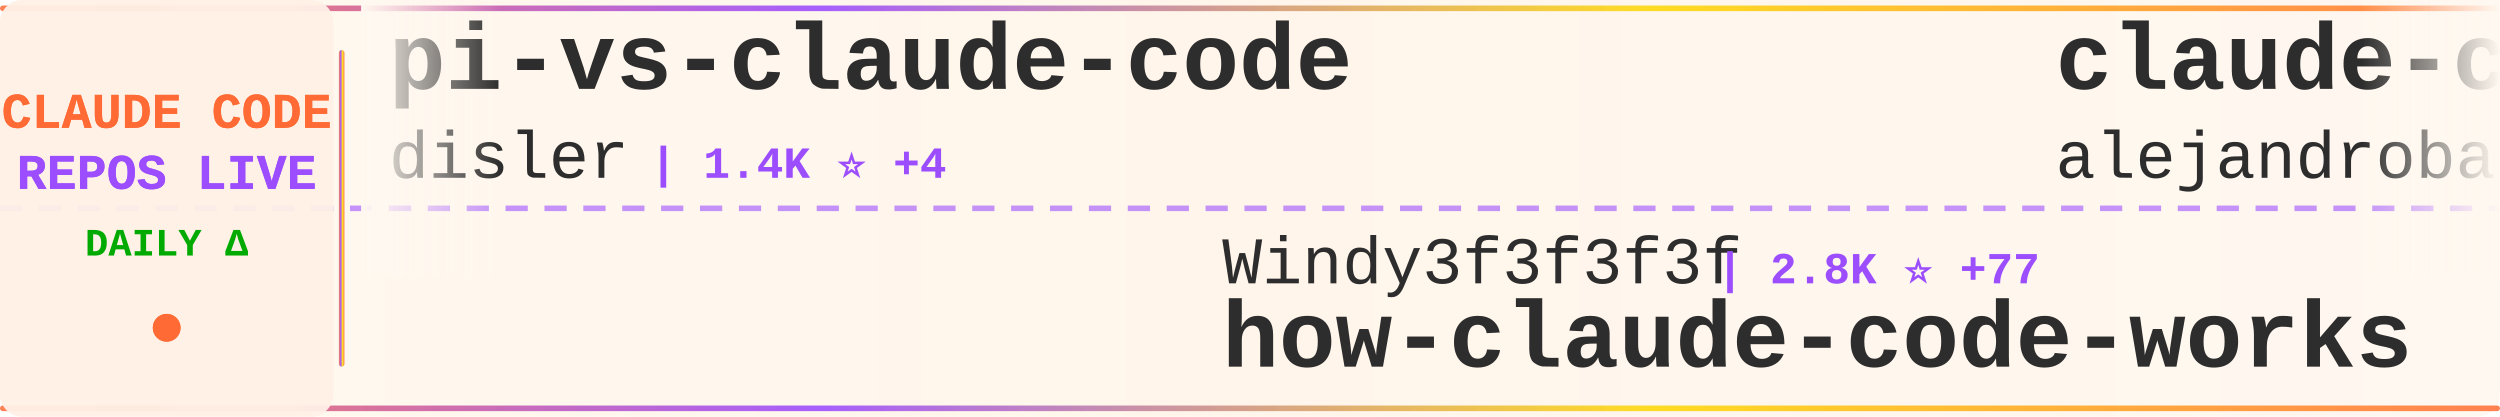
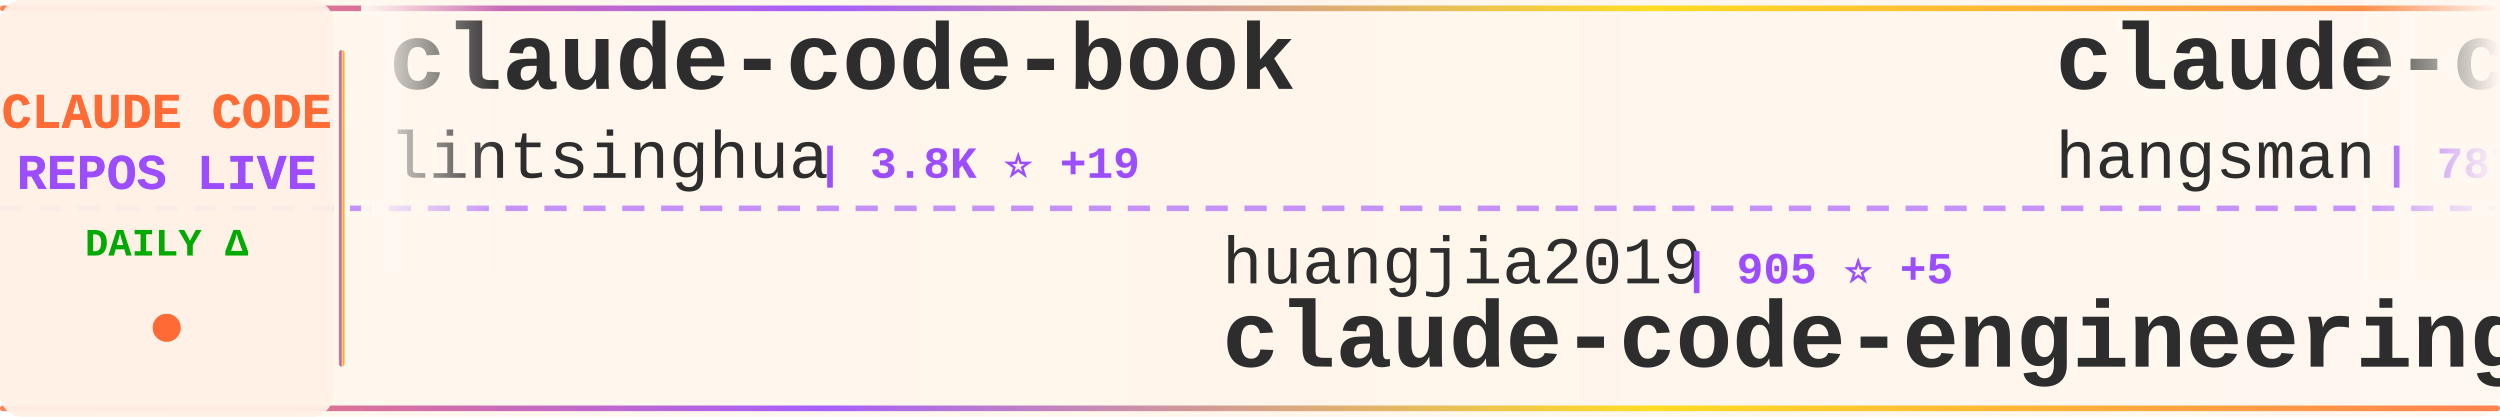
<svg xmlns="http://www.w3.org/2000/svg" width="900" height="150">
  <defs>
    <linearGradient id="tickerBg" x1="0%" y1="0%" x2="100%" y2="0%">
      <stop offset="0%" style="stop-color:#fff8f0;stop-opacity:0.98" />
      <stop offset="50%" style="stop-color:#fff5eb;stop-opacity:1" />
      <stop offset="100%" style="stop-color:#fff8f0;stop-opacity:0.98" />
    </linearGradient>
    <linearGradient id="borderGrad" x1="0%" y1="0%" x2="100%" y2="0%">
      <stop offset="0%" style="stop-color:#FF6B35;stop-opacity:0.85">
        <animate attributeName="stop-opacity" values="0.85;1;0.85" dur="2s" repeatCount="indefinite" />
      </stop>
      <stop offset="33%" style="stop-color:#9C4EFF;stop-opacity:0.9">
        <animate attributeName="stop-opacity" values="0.9;1;0.9" dur="2.2s" repeatCount="indefinite" />
      </stop>
      <stop offset="66%" style="stop-color:#FFD700;stop-opacity:0.85">
        <animate attributeName="stop-opacity" values="0.85;1;0.85" dur="1.8s" repeatCount="indefinite" />
      </stop>
      <stop offset="100%" style="stop-color:#FF6B35;stop-opacity:0.85">
        <animate attributeName="stop-opacity" values="0.85;1;0.85" dur="2s" repeatCount="indefinite" />
      </stop>
    </linearGradient>
    <filter id="textGlow">
      <feGaussianBlur stdDeviation="0.15" result="coloredBlur" />
      <feMerge>
        <feMergeNode in="coloredBlur" />
        <feMergeNode in="SourceGraphic" />
      </feMerge>
    </filter>
    <filter id="metricGlow">
      <feGaussianBlur stdDeviation="0.2" result="coloredBlur" />
      <feMerge>
        <feMergeNode in="coloredBlur" />
        <feMergeNode in="SourceGraphic" />
      </feMerge>
    </filter>
    <linearGradient id="leftFade" x1="0%" y1="0%" x2="100%" y2="0%">
      <stop offset="0%" style="stop-color:#fff8f0;stop-opacity:1" />
      <stop offset="100%" style="stop-color:#fff8f0;stop-opacity:0" />
    </linearGradient>
    <linearGradient id="rightFade" x1="0%" y1="0%" x2="100%" y2="0%">
      <stop offset="0%" style="stop-color:#fff8f0;stop-opacity:0" />
      <stop offset="100%" style="stop-color:#fff8f0;stop-opacity:1" />
    </linearGradient>
  </defs>
  <rect width="900" height="150" fill="url(#tickerBg)" rx="8" />
  <rect x="0" y="2" width="900" height="2" fill="url(#borderGrad)" rx="1" />
  <rect x="0" y="146" width="900" height="2" fill="url(#borderGrad)" rx="1" />
  <line x1="0" y1="75" x2="900" y2="75" stroke="#9C4EFF" stroke-width="2" stroke-dasharray="8 6" opacity="0.6" />
  <rect x="0" y="0" width="120" height="150" fill="#fff0e6" opacity="0.95" rx="8" />
  <text x="60" y="46" font-family="'Courier New', monospace" font-size="18" font-weight="bold" fill="#FF6B35" text-anchor="middle" filter="url(#textGlow)">
    CLAUDE CODE
  </text>
  <text x="60" y="68" font-family="'Courier New', monospace" font-size="18" font-weight="bold" fill="#9C4EFF" text-anchor="middle" filter="url(#textGlow)">
    REPOS LIVE
  </text>
  <text x="60" y="92" font-family="'Courier New', monospace" font-size="14" font-weight="bold" fill="#00aa00" text-anchor="middle">
    DAILY Δ
  </text>
  <circle cx="60" cy="118" r="5" fill="#FF6B35" filter="url(#metricGlow)">
    <animate attributeName="r" values="4;6;4" dur="1.5s" repeatCount="indefinite" />
    <animate attributeName="opacity" values="0.6;1;0.6" dur="1.5s" repeatCount="indefinite" />
  </circle>
  <rect x="122" y="18" width="2" height="114" fill="url(#borderGrad)" rx="1" />
  <clipPath id="tickerClip">
    <rect x="130" y="0" width="770" height="150" />
  </clipPath>
  <g clip-path="url(#tickerClip)">
    <g id="tickerItems">
      <animateTransform attributeName="transform" attributeType="XML" type="translate" from="0 0" to="-3000 0" dur="54s" repeatCount="indefinite" />
      <g transform="translate(0, 0)">
-         <text x="140" y="32" font-family="'Courier New', monospace" font-size="34" font-weight="bold" fill="#2d2d2d">pi-vs-claude-code</text>
-         <text x="140" y="64" font-family="'Courier New', monospace" font-size="24" font-weight="normal" fill="#2d2d2d" opacity="1.0">disler</text>
-         <text x="234" y="64" font-family="'Courier New', monospace" font-size="16" font-weight="bold" fill="#9C4EFF"> | 1.4K ⭐ +4</text>
+         <text x="140" y="32" font-family="'Courier New', monospace" font-size="34" font-weight="bold" fill="#2d2d2d">claude-code-book</text>
+         <text x="140" y="64" font-family="'Courier New', monospace" font-size="24" font-weight="normal" fill="#2d2d2d" opacity="1.0">lintsinghua</text>
+         <text x="294" y="64" font-family="'Courier New', monospace" font-size="16" font-weight="bold" fill="#9C4EFF"> | 3.8K ⭐ +19</text>
      </g>
      <g transform="translate(300, 0)">
-         <text x="140" y="102" font-family="'Courier New', monospace" font-size="24" font-weight="normal" fill="#2d2d2d" opacity="1.0">Windy3f3f3f3f</text>
-         <text x="318" y="102" font-family="'Courier New', monospace" font-size="16" font-weight="bold" fill="#9C4EFF"> | 2.8K ⭐ +77</text>
-         <text x="140" y="132" font-family="'Courier New', monospace" font-size="34" font-weight="bold" fill="#2d2d2d">how-claude-code-works</text>
+         <text x="140" y="102" font-family="'Courier New', monospace" font-size="24" font-weight="normal" fill="#2d2d2d" opacity="1.0">huangjia2019</text>
+         <text x="306" y="102" font-family="'Courier New', monospace" font-size="16" font-weight="bold" fill="#9C4EFF"> | 905 ⭐ +5</text>
+         <text x="140" y="132" font-family="'Courier New', monospace" font-size="34" font-weight="bold" fill="#2d2d2d">claude-code-engineering</text>
      </g>
      <g transform="translate(600, 0)">
-         <text x="140" y="32" font-family="'Courier New', monospace" font-size="34" font-weight="bold" fill="#2d2d2d">claude-code-from-source</text>
-         <text x="140" y="64" font-family="'Courier New', monospace" font-size="24" font-weight="normal" fill="#2d2d2d" opacity="1.0">alejandrobalderas</text>
-         <text x="366" y="64" font-family="'Courier New', monospace" font-size="16" font-weight="bold" fill="#9C4EFF"> | 2.4K ⭐ +17</text>
+         <text x="140" y="32" font-family="'Courier New', monospace" font-size="34" font-weight="bold" fill="#2d2d2d">claude-code-source</text>
+         <text x="140" y="64" font-family="'Courier New', monospace" font-size="24" font-weight="normal" fill="#2d2d2d" opacity="1.0">hangsman</text>
+         <text x="258" y="64" font-family="'Courier New', monospace" font-size="16" font-weight="bold" fill="#9C4EFF"> | 787 ⭐</text>
      </g>
      <g transform="translate(900, 0)">
-         <text x="140" y="102" font-family="'Courier New', monospace" font-size="24" font-weight="normal" fill="#2d2d2d" opacity="1.0">diet103</text>
-         <text x="246" y="102" font-family="'Courier New', monospace" font-size="16" font-weight="bold" fill="#9C4EFF"> | 9.7K ⭐ +4</text>
-         <text x="140" y="132" font-family="'Courier New', monospace" font-size="34" font-weight="bold" fill="#2d2d2d">claude-code-infrastructu...</text>
+         <text x="140" y="102" font-family="'Courier New', monospace" font-size="24" font-weight="normal" fill="#2d2d2d" opacity="1.0">luongnv89</text>
+         <text x="270" y="102" font-family="'Courier New', monospace" font-size="16" font-weight="bold" fill="#9C4EFF"> | 39.0K ⭐ +92</text>
+         <text x="140" y="132" font-family="'Courier New', monospace" font-size="34" font-weight="bold" fill="#2d2d2d">claude-howto</text>
      </g>
      <g transform="translate(1200, 0)">
-         <text x="140" y="32" font-family="'Courier New', monospace" font-size="34" font-weight="bold" fill="#2d2d2d">claude-code-from-scratch</text>
-         <text x="140" y="64" font-family="'Courier New', monospace" font-size="24" font-weight="normal" fill="#2d2d2d" opacity="1.0">Windy3f3f3f3f</text>
-         <text x="318" y="64" font-family="'Courier New', monospace" font-size="16" font-weight="bold" fill="#9C4EFF"> | 1.8K ⭐ +285</text>
+         <text x="140" y="32" font-family="'Courier New', monospace" font-size="34" font-weight="bold" fill="#2d2d2d">claude-code-sourcemap</text>
+         <text x="140" y="64" font-family="'Courier New', monospace" font-size="24" font-weight="normal" fill="#2d2d2d" opacity="1.0">Hyper66666</text>
+         <text x="282" y="64" font-family="'Courier New', monospace" font-size="16" font-weight="bold" fill="#9C4EFF"> | 216 ⭐</text>
      </g>
      <g transform="translate(1500, 0)">
-         <text x="140" y="102" font-family="'Courier New', monospace" font-size="24" font-weight="normal" fill="#2d2d2d" opacity="1.0">FlorianBruniaux</text>
-         <text x="342" y="102" font-family="'Courier New', monospace" font-size="16" font-weight="bold" fill="#9C4EFF"> | 5.3K ⭐ +10</text>
-         <text x="140" y="132" font-family="'Courier New', monospace" font-size="34" font-weight="bold" fill="#2d2d2d">claude-code-ultimate-gui...</text>
+         <text x="140" y="102" font-family="'Courier New', monospace" font-size="24" font-weight="normal" fill="#2d2d2d" opacity="1.0">VILA-Lab</text>
+         <text x="258" y="102" font-family="'Courier New', monospace" font-size="16" font-weight="bold" fill="#9C4EFF"> | 1.8K ⭐ +8</text>
+         <text x="140" y="132" font-family="'Courier New', monospace" font-size="34" font-weight="bold" fill="#2d2d2d">Dive-into-Claude-Code</text>
      </g>
      <g transform="translate(1800, 0)">
-         <text x="140" y="32" font-family="'Courier New', monospace" font-size="34" font-weight="bold" fill="#2d2d2d">claude-code-system-promp...</text>
-         <text x="140" y="64" font-family="'Courier New', monospace" font-size="24" font-weight="normal" fill="#2d2d2d" opacity="1.0">Piebald-AI</text>
-         <text x="282" y="64" font-family="'Courier New', monospace" font-size="16" font-weight="bold" fill="#9C4EFF"> | 11.5K ⭐ +26</text>
+         <text x="140" y="32" font-family="'Courier New', monospace" font-size="34" font-weight="bold" fill="#2d2d2d">claude-code-templates</text>
+         <text x="140" y="64" font-family="'Courier New', monospace" font-size="24" font-weight="normal" fill="#2d2d2d" opacity="1.0">davila7</text>
+         <text x="246" y="64" font-family="'Courier New', monospace" font-size="16" font-weight="bold" fill="#9C4EFF"> | 28.4K ⭐ +20</text>
      </g>
      <g transform="translate(2100, 0)">
-         <text x="140" y="102" font-family="'Courier New', monospace" font-size="24" font-weight="normal" fill="#2d2d2d" opacity="1.0">ding113</text>
-         <text x="246" y="102" font-family="'Courier New', monospace" font-size="16" font-weight="bold" fill="#9C4EFF"> | 3.2K ⭐ +4</text>
-         <text x="140" y="132" font-family="'Courier New', monospace" font-size="34" font-weight="bold" fill="#2d2d2d">claude-code-hub</text>
+         <text x="140" y="102" font-family="'Courier New', monospace" font-size="24" font-weight="normal" fill="#2d2d2d" opacity="1.0">multica-ai</text>
+         <text x="282" y="102" font-family="'Courier New', monospace" font-size="16" font-weight="bold" fill="#9C4EFF"> | 185.0K ⭐ +572</text>
+         <text x="140" y="132" font-family="'Courier New', monospace" font-size="34" font-weight="bold" fill="#2d2d2d">andrej-karpathy-skills</text>
      </g>
      <g transform="translate(2400, 0)">
-         <text x="140" y="32" font-family="'Courier New', monospace" font-size="34" font-weight="bold" fill="#2d2d2d">claude-code-best-practic...</text>
-         <text x="140" y="64" font-family="'Courier New', monospace" font-size="24" font-weight="normal" fill="#2d2d2d" opacity="1.0">shanraisshan</text>
-         <text x="306" y="64" font-family="'Courier New', monospace" font-size="16" font-weight="bold" fill="#9C4EFF"> | 61.6K ⭐ +108</text>
+         <text x="140" y="32" font-family="'Courier New', monospace" font-size="34" font-weight="bold" fill="#2d2d2d">claude-code-spec-workflo...</text>
+         <text x="140" y="64" font-family="'Courier New', monospace" font-size="24" font-weight="normal" fill="#2d2d2d" opacity="1.0">Pimzino</text>
+         <text x="246" y="64" font-family="'Courier New', monospace" font-size="16" font-weight="bold" fill="#9C4EFF"> | 3.8K ⭐ +3</text>
      </g>
      <g transform="translate(2700, 0)">
-         <text x="140" y="102" font-family="'Courier New', monospace" font-size="24" font-weight="normal" fill="#2d2d2d" opacity="1.0">AprilNEA</text>
-         <text x="258" y="102" font-family="'Courier New', monospace" font-size="16" font-weight="bold" fill="#9C4EFF"> | 387 ⭐</text>
-         <text x="140" y="132" font-family="'Courier New', monospace" font-size="34" font-weight="bold" fill="#2d2d2d">claude-code-source</text>
+         <text x="140" y="102" font-family="'Courier New', monospace" font-size="24" font-weight="normal" fill="#2d2d2d" opacity="1.0">Cranot</text>
+         <text x="234" y="102" font-family="'Courier New', monospace" font-size="16" font-weight="bold" fill="#9C4EFF"> | 2.8K ⭐ +3</text>
+         <text x="140" y="132" font-family="'Courier New', monospace" font-size="34" font-weight="bold" fill="#2d2d2d">claude-code-guide</text>
      </g>
      <g transform="translate(3000, 0)">
-         <text x="140" y="32" font-family="'Courier New', monospace" font-size="34" font-weight="bold" fill="#2d2d2d">pi-vs-claude-code</text>
-         <text x="140" y="64" font-family="'Courier New', monospace" font-size="24" font-weight="normal" fill="#2d2d2d" opacity="1.0">disler</text>
-         <text x="234" y="64" font-family="'Courier New', monospace" font-size="16" font-weight="bold" fill="#9C4EFF"> | 1.4K ⭐ +4</text>
+         <text x="140" y="32" font-family="'Courier New', monospace" font-size="34" font-weight="bold" fill="#2d2d2d">claude-code-book</text>
+         <text x="140" y="64" font-family="'Courier New', monospace" font-size="24" font-weight="normal" fill="#2d2d2d" opacity="1.0">lintsinghua</text>
+         <text x="294" y="64" font-family="'Courier New', monospace" font-size="16" font-weight="bold" fill="#9C4EFF"> | 3.8K ⭐ +19</text>
      </g>
      <g transform="translate(3300, 0)">
-         <text x="140" y="102" font-family="'Courier New', monospace" font-size="24" font-weight="normal" fill="#2d2d2d" opacity="1.0">Windy3f3f3f3f</text>
-         <text x="318" y="102" font-family="'Courier New', monospace" font-size="16" font-weight="bold" fill="#9C4EFF"> | 2.8K ⭐ +77</text>
-         <text x="140" y="132" font-family="'Courier New', monospace" font-size="34" font-weight="bold" fill="#2d2d2d">how-claude-code-works</text>
+         <text x="140" y="102" font-family="'Courier New', monospace" font-size="24" font-weight="normal" fill="#2d2d2d" opacity="1.0">huangjia2019</text>
+         <text x="306" y="102" font-family="'Courier New', monospace" font-size="16" font-weight="bold" fill="#9C4EFF"> | 905 ⭐ +5</text>
+         <text x="140" y="132" font-family="'Courier New', monospace" font-size="34" font-weight="bold" fill="#2d2d2d">claude-code-engineering</text>
      </g>
      <g transform="translate(3600, 0)">
-         <text x="140" y="32" font-family="'Courier New', monospace" font-size="34" font-weight="bold" fill="#2d2d2d">claude-code-from-source</text>
-         <text x="140" y="64" font-family="'Courier New', monospace" font-size="24" font-weight="normal" fill="#2d2d2d" opacity="1.0">alejandrobalderas</text>
-         <text x="366" y="64" font-family="'Courier New', monospace" font-size="16" font-weight="bold" fill="#9C4EFF"> | 2.4K ⭐ +17</text>
+         <text x="140" y="32" font-family="'Courier New', monospace" font-size="34" font-weight="bold" fill="#2d2d2d">claude-code-source</text>
+         <text x="140" y="64" font-family="'Courier New', monospace" font-size="24" font-weight="normal" fill="#2d2d2d" opacity="1.0">hangsman</text>
+         <text x="258" y="64" font-family="'Courier New', monospace" font-size="16" font-weight="bold" fill="#9C4EFF"> | 787 ⭐</text>
      </g>
      <g transform="translate(3900, 0)">
-         <text x="140" y="102" font-family="'Courier New', monospace" font-size="24" font-weight="normal" fill="#2d2d2d" opacity="1.0">diet103</text>
-         <text x="246" y="102" font-family="'Courier New', monospace" font-size="16" font-weight="bold" fill="#9C4EFF"> | 9.7K ⭐ +4</text>
-         <text x="140" y="132" font-family="'Courier New', monospace" font-size="34" font-weight="bold" fill="#2d2d2d">claude-code-infrastructu...</text>
+         <text x="140" y="102" font-family="'Courier New', monospace" font-size="24" font-weight="normal" fill="#2d2d2d" opacity="1.0">luongnv89</text>
+         <text x="270" y="102" font-family="'Courier New', monospace" font-size="16" font-weight="bold" fill="#9C4EFF"> | 39.0K ⭐ +92</text>
+         <text x="140" y="132" font-family="'Courier New', monospace" font-size="34" font-weight="bold" fill="#2d2d2d">claude-howto</text>
      </g>
    </g>
  </g>
  <rect x="130" y="0" width="50" height="100" fill="url(#leftFade)" />
  <rect x="850" y="0" width="50" height="100" fill="url(#rightFade)" />
</svg>
